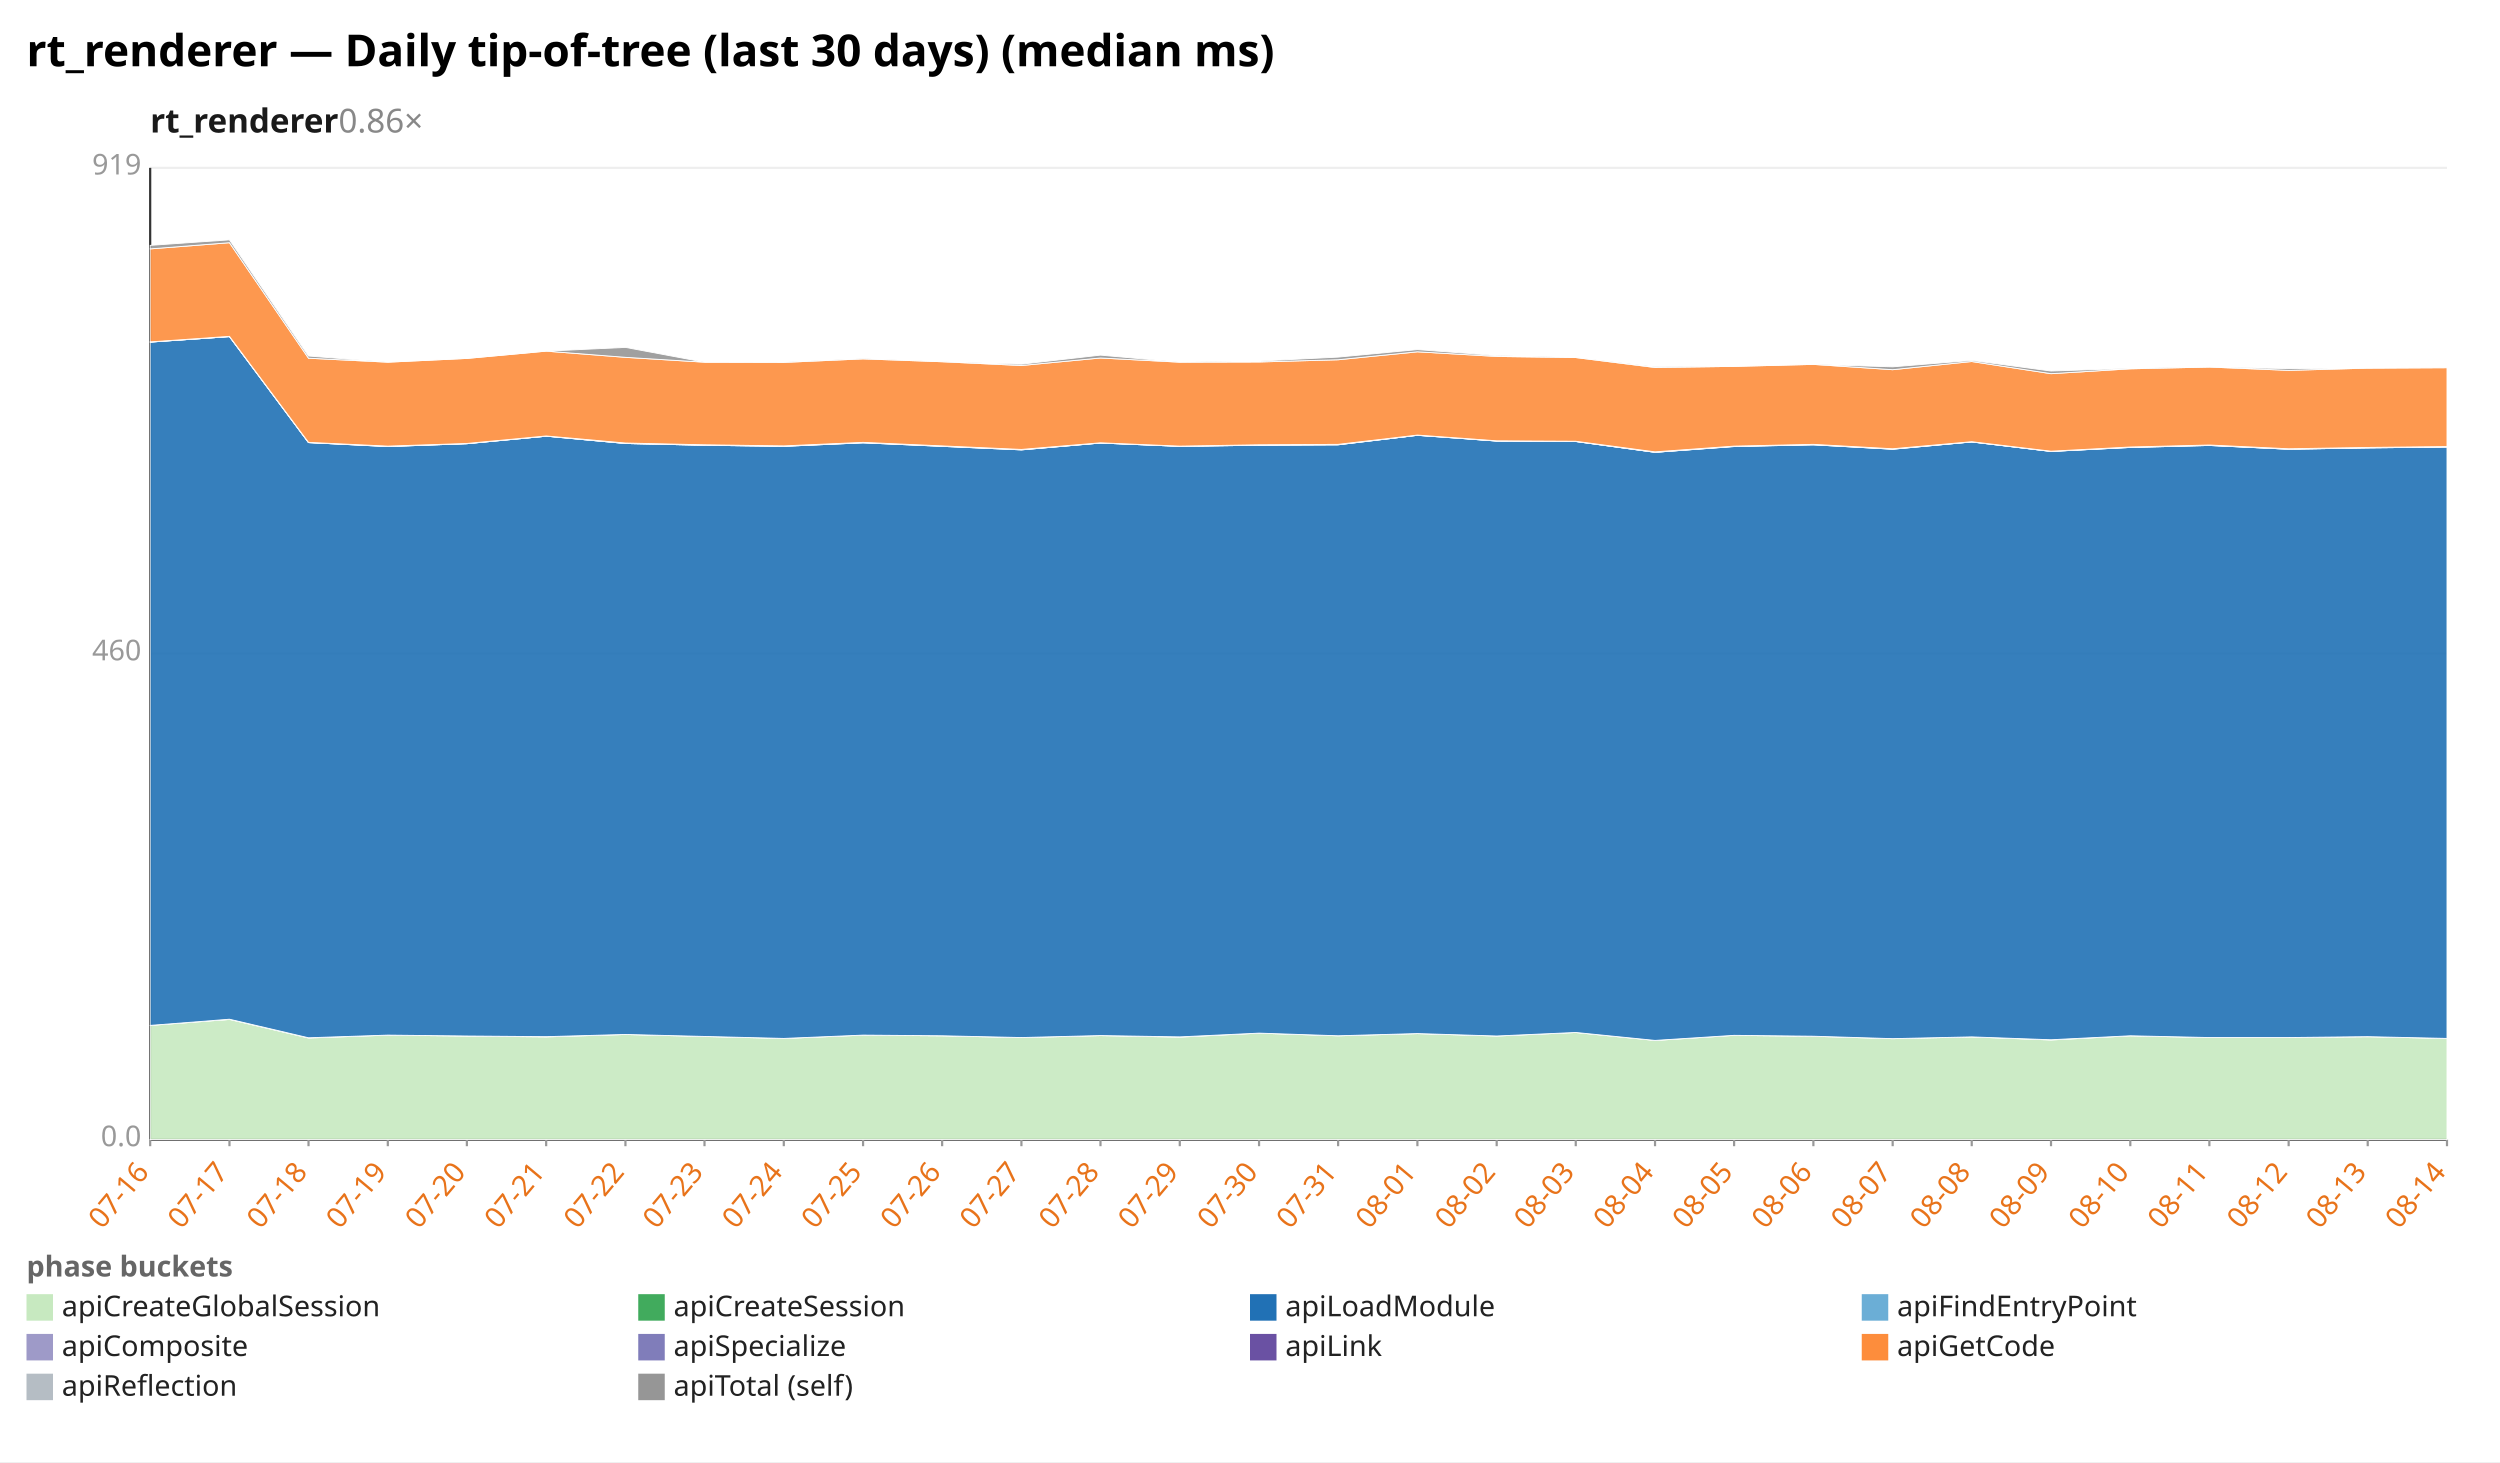
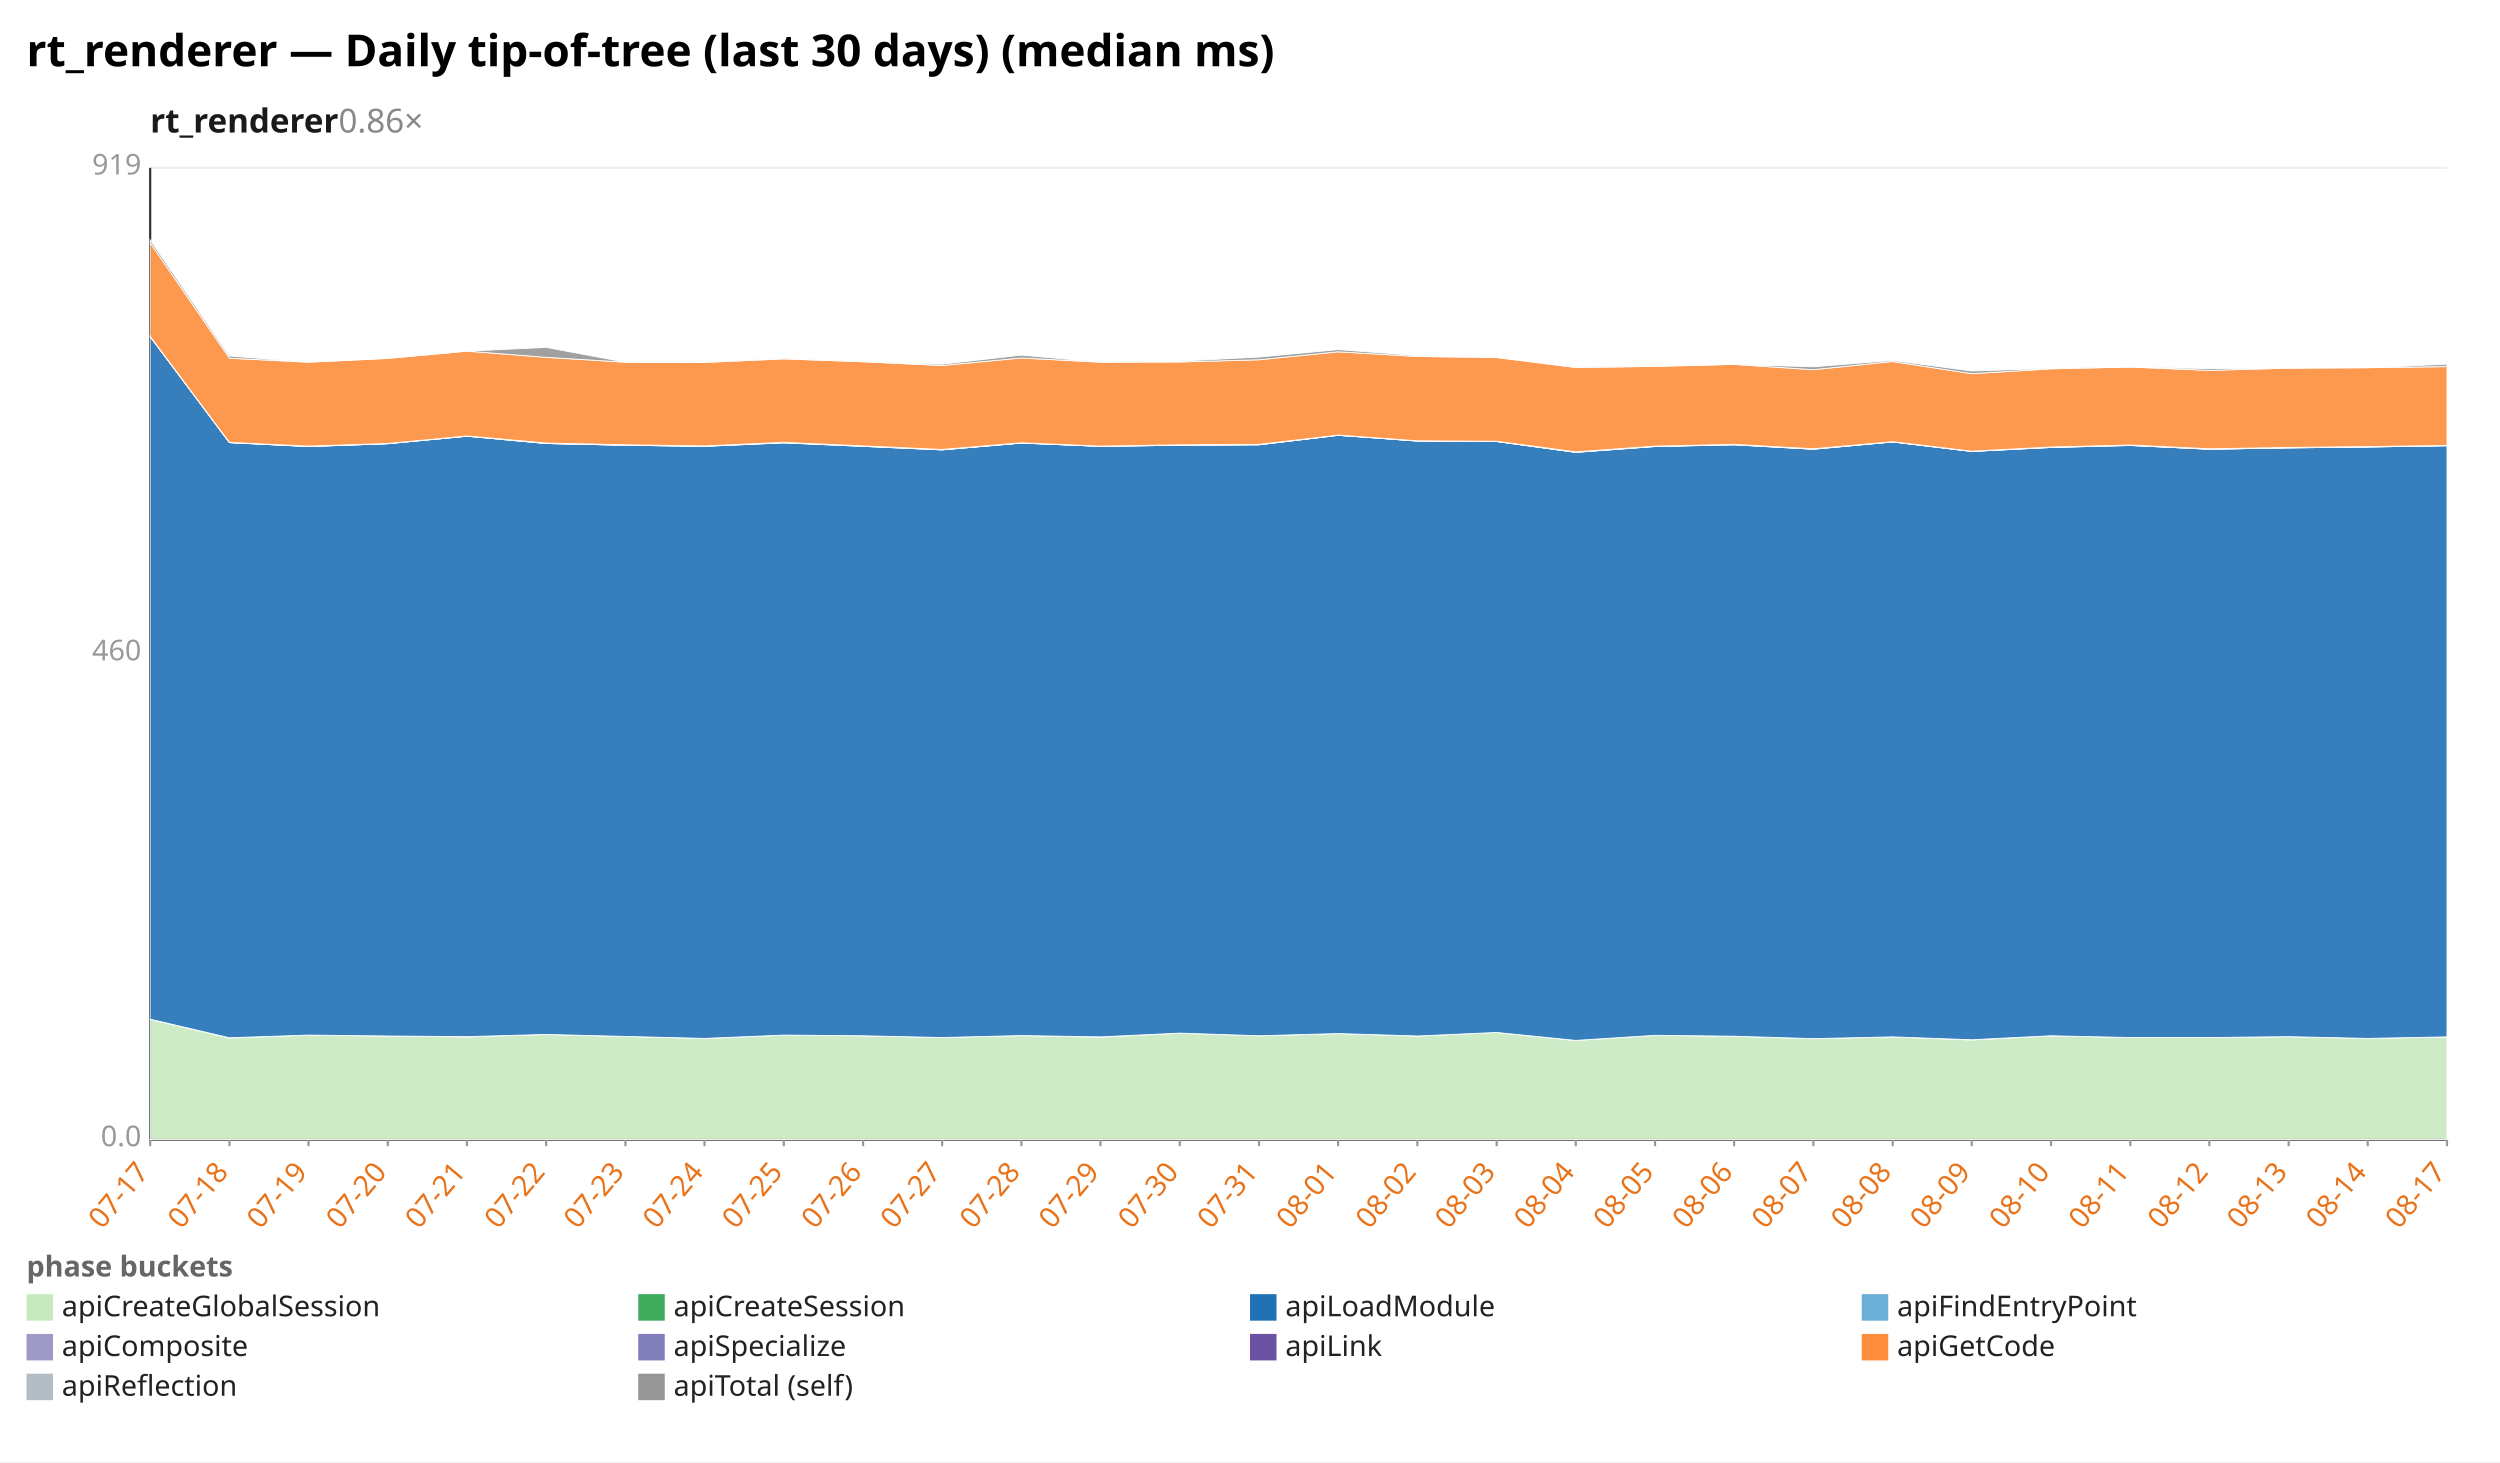
<svg xmlns="http://www.w3.org/2000/svg" width="1132" height="662" viewBox="0 0 1132 662" preserveAspectRatio="xMidYMid meet" font-family="sans-serif" font-size="13">
  <rect width="1132" height="662" fill="white" />
  <text x="12" y="30" font-size="20" font-weight="bold">rt_renderer — Daily tip-of-tree (last 30 days) (median ms)</text>
  <text x="68" y="60" font-size="15" font-weight="600" fill="#1a1a1a">rt_renderer<tspan fill="#888" font-weight="400" text-decoration="none">  0.86×</tspan>
  </text>
  <line x1="68.0" y1="516.0" x2="1108.0" y2="516.0" stroke="#eee" />
  <text x="64.0" y="519.0" text-anchor="end" fill="#999">0.0</text>
  <line x1="68.0" y1="296.0" x2="1108.0" y2="296.0" stroke="#eee" />
  <text x="64.0" y="299.0" text-anchor="end" fill="#999">460</text>
  <line x1="68.0" y1="76.0" x2="1108.0" y2="76.0" stroke="#eee" />
  <text x="64.0" y="79.0" text-anchor="end" fill="#999">919</text>
  <line x1="68.0" y1="76.0" x2="68.0" y2="516.0" stroke="#333" />
  <line x1="68.0" y1="516.0" x2="1108.0" y2="516.0" stroke="#333" />
  <line x1="68.0" y1="516.0" x2="68.0" y2="519.0" stroke="#999" />
-   <text x="68.0" y="531.0" text-anchor="end" fill="#e8731a" transform="rotate(-50 68.0 531.0)">07-16</text>
+   <text x="68.0" y="531.0" text-anchor="end" fill="#e8731a" transform="rotate(-50 68.0 531.0)">07-17</text>
  <line x1="103.9" y1="516.0" x2="103.9" y2="519.0" stroke="#999" />
-   <text x="103.9" y="531.0" text-anchor="end" fill="#e8731a" transform="rotate(-50 103.9 531.0)">07-17</text>
+   <text x="103.9" y="531.0" text-anchor="end" fill="#e8731a" transform="rotate(-50 103.9 531.0)">07-18</text>
  <line x1="139.7" y1="516.0" x2="139.7" y2="519.0" stroke="#999" />
-   <text x="139.7" y="531.0" text-anchor="end" fill="#e8731a" transform="rotate(-50 139.7 531.0)">07-18</text>
+   <text x="139.7" y="531.0" text-anchor="end" fill="#e8731a" transform="rotate(-50 139.7 531.0)">07-19</text>
  <line x1="175.6" y1="516.0" x2="175.6" y2="519.0" stroke="#999" />
-   <text x="175.6" y="531.0" text-anchor="end" fill="#e8731a" transform="rotate(-50 175.6 531.0)">07-19</text>
+   <text x="175.6" y="531.0" text-anchor="end" fill="#e8731a" transform="rotate(-50 175.6 531.0)">07-20</text>
  <line x1="211.4" y1="516.0" x2="211.4" y2="519.0" stroke="#999" />
-   <text x="211.4" y="531.0" text-anchor="end" fill="#e8731a" transform="rotate(-50 211.4 531.0)">07-20</text>
+   <text x="211.4" y="531.0" text-anchor="end" fill="#e8731a" transform="rotate(-50 211.4 531.0)">07-21</text>
  <line x1="247.3" y1="516.0" x2="247.3" y2="519.0" stroke="#999" />
-   <text x="247.3" y="531.0" text-anchor="end" fill="#e8731a" transform="rotate(-50 247.3 531.0)">07-21</text>
+   <text x="247.3" y="531.0" text-anchor="end" fill="#e8731a" transform="rotate(-50 247.3 531.0)">07-22</text>
  <line x1="283.2" y1="516.0" x2="283.2" y2="519.0" stroke="#999" />
-   <text x="283.2" y="531.0" text-anchor="end" fill="#e8731a" transform="rotate(-50 283.2 531.0)">07-22</text>
+   <text x="283.2" y="531.0" text-anchor="end" fill="#e8731a" transform="rotate(-50 283.2 531.0)">07-23</text>
  <line x1="319.0" y1="516.0" x2="319.0" y2="519.0" stroke="#999" />
-   <text x="319.0" y="531.0" text-anchor="end" fill="#e8731a" transform="rotate(-50 319.0 531.0)">07-23</text>
+   <text x="319.0" y="531.0" text-anchor="end" fill="#e8731a" transform="rotate(-50 319.0 531.0)">07-24</text>
  <line x1="354.9" y1="516.0" x2="354.9" y2="519.0" stroke="#999" />
-   <text x="354.9" y="531.0" text-anchor="end" fill="#e8731a" transform="rotate(-50 354.9 531.0)">07-24</text>
+   <text x="354.9" y="531.0" text-anchor="end" fill="#e8731a" transform="rotate(-50 354.9 531.0)">07-25</text>
  <line x1="390.8" y1="516.0" x2="390.8" y2="519.0" stroke="#999" />
-   <text x="390.8" y="531.0" text-anchor="end" fill="#e8731a" transform="rotate(-50 390.8 531.0)">07-25</text>
+   <text x="390.8" y="531.0" text-anchor="end" fill="#e8731a" transform="rotate(-50 390.8 531.0)">07-26</text>
  <line x1="426.6" y1="516.0" x2="426.6" y2="519.0" stroke="#999" />
-   <text x="426.6" y="531.0" text-anchor="end" fill="#e8731a" transform="rotate(-50 426.6 531.0)">07-26</text>
+   <text x="426.6" y="531.0" text-anchor="end" fill="#e8731a" transform="rotate(-50 426.6 531.0)">07-27</text>
  <line x1="462.5" y1="516.0" x2="462.5" y2="519.0" stroke="#999" />
-   <text x="462.5" y="531.0" text-anchor="end" fill="#e8731a" transform="rotate(-50 462.5 531.0)">07-27</text>
+   <text x="462.5" y="531.0" text-anchor="end" fill="#e8731a" transform="rotate(-50 462.5 531.0)">07-28</text>
  <line x1="498.3" y1="516.0" x2="498.3" y2="519.0" stroke="#999" />
-   <text x="498.3" y="531.0" text-anchor="end" fill="#e8731a" transform="rotate(-50 498.3 531.0)">07-28</text>
+   <text x="498.3" y="531.0" text-anchor="end" fill="#e8731a" transform="rotate(-50 498.3 531.0)">07-29</text>
  <line x1="534.2" y1="516.0" x2="534.2" y2="519.0" stroke="#999" />
-   <text x="534.2" y="531.0" text-anchor="end" fill="#e8731a" transform="rotate(-50 534.2 531.0)">07-29</text>
+   <text x="534.2" y="531.0" text-anchor="end" fill="#e8731a" transform="rotate(-50 534.2 531.0)">07-30</text>
  <line x1="570.1" y1="516.0" x2="570.1" y2="519.0" stroke="#999" />
-   <text x="570.1" y="531.0" text-anchor="end" fill="#e8731a" transform="rotate(-50 570.1 531.0)">07-30</text>
+   <text x="570.1" y="531.0" text-anchor="end" fill="#e8731a" transform="rotate(-50 570.1 531.0)">07-31</text>
  <line x1="605.9" y1="516.0" x2="605.9" y2="519.0" stroke="#999" />
-   <text x="605.9" y="531.0" text-anchor="end" fill="#e8731a" transform="rotate(-50 605.9 531.0)">07-31</text>
+   <text x="605.9" y="531.0" text-anchor="end" fill="#e8731a" transform="rotate(-50 605.9 531.0)">08-01</text>
  <line x1="641.8" y1="516.0" x2="641.8" y2="519.0" stroke="#999" />
-   <text x="641.8" y="531.0" text-anchor="end" fill="#e8731a" transform="rotate(-50 641.8 531.0)">08-01</text>
+   <text x="641.8" y="531.0" text-anchor="end" fill="#e8731a" transform="rotate(-50 641.8 531.0)">08-02</text>
  <line x1="677.7" y1="516.0" x2="677.7" y2="519.0" stroke="#999" />
-   <text x="677.7" y="531.0" text-anchor="end" fill="#e8731a" transform="rotate(-50 677.7 531.0)">08-02</text>
+   <text x="677.7" y="531.0" text-anchor="end" fill="#e8731a" transform="rotate(-50 677.7 531.0)">08-03</text>
  <line x1="713.5" y1="516.0" x2="713.5" y2="519.0" stroke="#999" />
-   <text x="713.5" y="531.0" text-anchor="end" fill="#e8731a" transform="rotate(-50 713.5 531.0)">08-03</text>
+   <text x="713.5" y="531.0" text-anchor="end" fill="#e8731a" transform="rotate(-50 713.5 531.0)">08-04</text>
  <line x1="749.4" y1="516.0" x2="749.4" y2="519.0" stroke="#999" />
-   <text x="749.4" y="531.0" text-anchor="end" fill="#e8731a" transform="rotate(-50 749.4 531.0)">08-04</text>
+   <text x="749.4" y="531.0" text-anchor="end" fill="#e8731a" transform="rotate(-50 749.4 531.0)">08-05</text>
  <line x1="785.2" y1="516.0" x2="785.2" y2="519.0" stroke="#999" />
-   <text x="785.2" y="531.0" text-anchor="end" fill="#e8731a" transform="rotate(-50 785.2 531.0)">08-05</text>
+   <text x="785.2" y="531.0" text-anchor="end" fill="#e8731a" transform="rotate(-50 785.2 531.0)">08-06</text>
  <line x1="821.1" y1="516.0" x2="821.1" y2="519.0" stroke="#999" />
-   <text x="821.1" y="531.0" text-anchor="end" fill="#e8731a" transform="rotate(-50 821.1 531.0)">08-06</text>
+   <text x="821.1" y="531.0" text-anchor="end" fill="#e8731a" transform="rotate(-50 821.1 531.0)">08-07</text>
  <line x1="857.0" y1="516.0" x2="857.0" y2="519.0" stroke="#999" />
-   <text x="857.0" y="531.0" text-anchor="end" fill="#e8731a" transform="rotate(-50 857.0 531.0)">08-07</text>
+   <text x="857.0" y="531.0" text-anchor="end" fill="#e8731a" transform="rotate(-50 857.0 531.0)">08-08</text>
  <line x1="892.8" y1="516.0" x2="892.8" y2="519.0" stroke="#999" />
-   <text x="892.8" y="531.0" text-anchor="end" fill="#e8731a" transform="rotate(-50 892.8 531.0)">08-08</text>
+   <text x="892.8" y="531.0" text-anchor="end" fill="#e8731a" transform="rotate(-50 892.8 531.0)">08-09</text>
  <line x1="928.7" y1="516.0" x2="928.7" y2="519.0" stroke="#999" />
-   <text x="928.7" y="531.0" text-anchor="end" fill="#e8731a" transform="rotate(-50 928.7 531.0)">08-09</text>
+   <text x="928.7" y="531.0" text-anchor="end" fill="#e8731a" transform="rotate(-50 928.7 531.0)">08-10</text>
  <line x1="964.6" y1="516.0" x2="964.6" y2="519.0" stroke="#999" />
-   <text x="964.6" y="531.0" text-anchor="end" fill="#e8731a" transform="rotate(-50 964.6 531.0)">08-10</text>
+   <text x="964.6" y="531.0" text-anchor="end" fill="#e8731a" transform="rotate(-50 964.6 531.0)">08-11</text>
  <line x1="1000.4" y1="516.0" x2="1000.4" y2="519.0" stroke="#999" />
-   <text x="1000.4" y="531.0" text-anchor="end" fill="#e8731a" transform="rotate(-50 1000.4 531.0)">08-11</text>
+   <text x="1000.4" y="531.0" text-anchor="end" fill="#e8731a" transform="rotate(-50 1000.4 531.0)">08-12</text>
  <line x1="1036.3" y1="516.0" x2="1036.3" y2="519.0" stroke="#999" />
-   <text x="1036.3" y="531.0" text-anchor="end" fill="#e8731a" transform="rotate(-50 1036.3 531.0)">08-12</text>
+   <text x="1036.3" y="531.0" text-anchor="end" fill="#e8731a" transform="rotate(-50 1036.3 531.0)">08-13</text>
  <line x1="1072.1" y1="516.0" x2="1072.1" y2="519.0" stroke="#999" />
-   <text x="1072.1" y="531.0" text-anchor="end" fill="#e8731a" transform="rotate(-50 1072.1 531.0)">08-13</text>
+   <text x="1072.1" y="531.0" text-anchor="end" fill="#e8731a" transform="rotate(-50 1072.1 531.0)">08-14</text>
  <line x1="1108.0" y1="516.0" x2="1108.0" y2="519.0" stroke="#999" />
-   <text x="1108.0" y="531.0" text-anchor="end" fill="#e8731a" transform="rotate(-50 1108.0 531.0)">08-14</text>
-   <polygon points="68.0,464.3 103.9,461.6 139.7,470.0 175.6,468.7 211.4,469.1 247.3,469.5 283.2,468.4 319.0,469.3 354.9,470.2 390.8,468.7 426.6,469.0 462.5,469.8 498.3,468.9 534.2,469.6 570.1,467.8 605.9,469.0 641.8,468.0 677.7,469.1 713.5,467.5 749.4,471.1 785.2,468.8 821.1,469.2 857.0,470.3 892.8,469.5 928.7,470.9 964.6,469.0 1000.4,469.8 1036.3,469.8 1072.1,469.4 1108.0,470.2 1108.0,516.0 1072.1,516.0 1036.3,516.0 1000.4,516.0 964.6,516.0 928.7,516.0 892.8,516.0 857.0,516.0 821.1,516.0 785.2,516.0 749.4,516.0 713.5,516.0 677.7,516.0 641.8,516.0 605.9,516.0 570.1,516.0 534.2,516.0 498.3,516.0 462.5,516.0 426.6,516.0 390.8,516.0 354.9,516.0 319.0,516.0 283.2,516.0 247.3,516.0 211.4,516.0 175.6,516.0 139.7,516.0 103.9,516.0 68.0,516.0" fill="#c7e9c0" fill-opacity="0.9" stroke="#fff" stroke-width="0.4" />
-   <polygon points="68.0,464.3 103.9,461.5 139.7,469.9 175.6,468.7 211.4,469.1 247.3,469.4 283.2,468.4 319.0,469.3 354.9,470.2 390.8,468.7 426.6,469.0 462.5,469.8 498.3,468.9 534.2,469.5 570.1,467.8 605.9,469.0 641.8,468.0 677.7,469.1 713.5,467.5 749.4,471.1 785.2,468.8 821.1,469.2 857.0,470.3 892.8,469.5 928.7,470.8 964.6,469.0 1000.4,469.8 1036.3,469.8 1072.1,469.4 1108.0,470.2 1108.0,470.2 1072.1,469.4 1036.3,469.8 1000.4,469.8 964.6,469.0 928.7,470.9 892.8,469.5 857.0,470.3 821.1,469.2 785.2,468.8 749.4,471.1 713.5,467.5 677.7,469.1 641.8,468.0 605.9,469.0 570.1,467.8 534.2,469.6 498.3,468.9 462.5,469.8 426.6,469.0 390.8,468.7 354.9,470.2 319.0,469.3 283.2,468.4 247.3,469.5 211.4,469.1 175.6,468.7 139.7,470.0 103.9,461.6 68.0,464.3" fill="#41ab5d" fill-opacity="0.9" stroke="#fff" stroke-width="0.4" />
-   <polygon points="68.0,154.9 103.9,152.4 139.7,200.4 175.6,202.2 211.4,200.9 247.3,197.5 283.2,200.8 319.0,201.6 354.9,202.1 390.8,200.5 426.6,202.1 462.5,203.7 498.3,200.6 534.2,202.1 570.1,201.6 605.9,201.4 641.8,197.1 677.7,199.7 713.5,199.9 749.4,204.8 785.2,202.2 821.1,201.4 857.0,203.4 892.8,200.1 928.7,204.4 964.6,202.6 1000.4,201.7 1036.3,203.4 1072.1,202.8 1108.0,202.4 1108.0,470.2 1072.1,469.4 1036.3,469.8 1000.4,469.8 964.6,469.0 928.7,470.8 892.8,469.5 857.0,470.3 821.1,469.2 785.2,468.8 749.4,471.1 713.5,467.5 677.7,469.1 641.8,468.0 605.9,469.0 570.1,467.8 534.2,469.5 498.3,468.9 462.5,469.8 426.6,469.0 390.8,468.7 354.9,470.2 319.0,469.3 283.2,468.4 247.3,469.4 211.4,469.1 175.6,468.7 139.7,469.9 103.9,461.5 68.0,464.3" fill="#2171b5" fill-opacity="0.9" stroke="#fff" stroke-width="0.4" />
-   <polygon points="68.0,154.9 103.9,152.4 139.7,200.4 175.6,202.2 211.4,200.9 247.3,197.5 283.2,200.8 319.0,201.6 354.9,202.1 390.8,200.5 426.6,202.1 462.5,203.7 498.3,200.6 534.2,202.1 570.1,201.6 605.9,201.4 641.8,197.1 677.7,199.7 713.5,199.9 749.4,204.8 785.2,202.1 821.1,201.4 857.0,203.4 892.8,200.1 928.7,204.4 964.6,202.6 1000.4,201.7 1036.3,203.4 1072.1,202.8 1108.0,202.4 1108.0,202.4 1072.1,202.8 1036.3,203.4 1000.4,201.7 964.6,202.6 928.7,204.4 892.8,200.1 857.0,203.4 821.1,201.4 785.2,202.2 749.4,204.8 713.5,199.9 677.7,199.7 641.8,197.1 605.9,201.4 570.1,201.6 534.2,202.1 498.3,200.6 462.5,203.7 426.6,202.1 390.8,200.5 354.9,202.1 319.0,201.6 283.2,200.8 247.3,197.5 211.4,200.9 175.6,202.2 139.7,200.4 103.9,152.4 68.0,154.9" fill="#6baed6" fill-opacity="0.9" stroke="#fff" stroke-width="0.4" />
-   <polygon points="68.0,154.9 103.9,152.4 139.7,200.4 175.6,202.1 211.4,200.9 247.3,197.5 283.2,200.8 319.0,201.6 354.9,202.0 390.8,200.4 426.6,202.0 462.5,203.6 498.3,200.6 534.2,202.1 570.1,201.5 605.9,201.3 641.8,197.1 677.7,199.7 713.5,199.9 749.4,204.8 785.2,202.1 821.1,201.3 857.0,203.3 892.8,200.1 928.7,204.4 964.6,202.5 1000.4,201.6 1036.3,203.4 1072.1,202.7 1108.0,202.3 1108.0,202.4 1072.1,202.8 1036.3,203.4 1000.4,201.7 964.6,202.6 928.7,204.4 892.8,200.1 857.0,203.4 821.1,201.4 785.2,202.1 749.4,204.8 713.5,199.9 677.7,199.7 641.8,197.1 605.9,201.4 570.1,201.6 534.2,202.1 498.3,200.6 462.5,203.7 426.6,202.1 390.8,200.5 354.9,202.1 319.0,201.6 283.2,200.8 247.3,197.5 211.4,200.9 175.6,202.2 139.7,200.4 103.9,152.4 68.0,154.9" fill="#9e9ac8" fill-opacity="0.9" stroke="#fff" stroke-width="0.4" />
-   <polygon points="68.0,154.8 103.9,152.3 139.7,200.3 175.6,202.0 211.4,200.8 247.3,197.4 283.2,200.6 319.0,201.4 354.9,201.9 390.8,200.3 426.6,201.9 462.5,203.5 498.3,200.5 534.2,202.0 570.1,201.4 605.9,201.2 641.8,197.0 677.7,199.6 713.5,199.8 749.4,204.6 785.2,202.0 821.1,201.2 857.0,203.2 892.8,200.0 928.7,204.3 964.6,202.4 1000.4,201.5 1036.3,203.2 1072.1,202.6 1108.0,202.2 1108.0,202.3 1072.1,202.7 1036.3,203.4 1000.4,201.6 964.6,202.5 928.7,204.4 892.8,200.1 857.0,203.3 821.1,201.3 785.2,202.1 749.4,204.8 713.5,199.9 677.7,199.7 641.8,197.1 605.9,201.3 570.1,201.5 534.2,202.1 498.3,200.6 462.5,203.6 426.6,202.0 390.8,200.4 354.9,202.0 319.0,201.6 283.2,200.8 247.3,197.5 211.4,200.9 175.6,202.1 139.7,200.4 103.9,152.4 68.0,154.9" fill="#6a51a3" fill-opacity="0.9" stroke="#fff" stroke-width="0.4" />
-   <polygon points="68.0,112.7 103.9,109.9 139.7,162.2 175.6,164.0 211.4,162.3 247.3,159.0 283.2,161.8 319.0,164.0 354.9,164.1 390.8,162.5 426.6,163.8 462.5,165.5 498.3,162.1 534.2,164.0 570.1,163.9 605.9,162.9 641.8,159.3 677.7,161.4 713.5,161.9 749.4,166.4 785.2,165.9 821.1,165.0 857.0,167.4 892.8,163.7 928.7,169.2 964.6,167.0 1000.4,166.2 1036.3,167.7 1072.1,166.7 1108.0,166.5 1108.0,202.2 1072.1,202.6 1036.3,203.2 1000.4,201.5 964.6,202.4 928.7,204.3 892.8,200.0 857.0,203.2 821.1,201.2 785.2,202.0 749.4,204.6 713.5,199.8 677.7,199.6 641.8,197.0 605.9,201.2 570.1,201.4 534.2,202.0 498.3,200.5 462.5,203.5 426.6,201.9 390.8,200.3 354.9,201.9 319.0,201.4 283.2,200.6 247.3,197.4 211.4,200.8 175.6,202.0 139.7,200.3 103.9,152.3 68.0,154.8" fill="#fd8d3c" fill-opacity="0.9" stroke="#fff" stroke-width="0.4" />
-   <polygon points="68.0,111.1 103.9,108.6 139.7,161.2 175.6,164.0 211.4,162.3 247.3,159.0 283.2,157.3 319.0,164.0 354.9,164.0 390.8,162.4 426.6,163.8 462.5,164.9 498.3,160.8 534.2,164.0 570.1,163.5 605.9,161.7 641.8,158.3 677.7,161.0 713.5,161.9 749.4,166.1 785.2,165.9 821.1,165.0 857.0,166.1 892.8,163.2 928.7,168.0 964.6,166.8 1000.4,166.2 1036.3,166.9 1072.1,166.7 1108.0,166.5 1108.0,166.5 1072.1,166.7 1036.3,167.7 1000.4,166.2 964.6,167.0 928.7,169.2 892.8,163.7 857.0,167.4 821.1,165.0 785.2,165.9 749.4,166.4 713.5,161.9 677.7,161.4 641.8,159.3 605.9,162.9 570.1,163.9 534.2,164.0 498.3,162.1 462.5,165.5 426.6,163.8 390.8,162.5 354.9,164.1 319.0,164.0 283.2,161.8 247.3,159.0 211.4,162.3 175.6,164.0 139.7,162.2 103.9,109.9 68.0,112.7" fill="#969696" fill-opacity="0.9" stroke="#fff" stroke-width="0.4" />
+   <text x="1108.0" y="531.0" text-anchor="end" fill="#e8731a" transform="rotate(-50 1108.0 531.0)">08-17</text>
+   <polygon points="68.0,461.6 103.9,470.0 139.7,468.7 175.6,469.1 211.4,469.5 247.3,468.4 283.2,469.3 319.0,470.2 354.9,468.7 390.8,469.0 426.6,469.8 462.5,468.9 498.3,469.6 534.2,467.8 570.1,469.0 605.9,468.0 641.8,469.1 677.7,467.5 713.5,471.1 749.4,468.8 785.2,469.2 821.1,470.3 857.0,469.5 892.8,470.9 928.7,469.0 964.6,469.8 1000.4,469.8 1036.3,469.4 1072.1,470.2 1108.0,469.5 1108.0,516.0 1072.1,516.0 1036.3,516.0 1000.4,516.0 964.6,516.0 928.7,516.0 892.8,516.0 857.0,516.0 821.1,516.0 785.2,516.0 749.4,516.0 713.5,516.0 677.7,516.0 641.8,516.0 605.9,516.0 570.1,516.0 534.2,516.0 498.3,516.0 462.5,516.0 426.6,516.0 390.8,516.0 354.9,516.0 319.0,516.0 283.2,516.0 247.3,516.0 211.4,516.0 175.6,516.0 139.7,516.0 103.9,516.0 68.0,516.0" fill="#c7e9c0" fill-opacity="0.9" stroke="#fff" stroke-width="0.4" />
+   <polygon points="68.0,461.5 103.9,469.9 139.7,468.7 175.6,469.1 211.4,469.4 247.3,468.4 283.2,469.3 319.0,470.2 354.9,468.7 390.8,469.0 426.6,469.8 462.5,468.9 498.3,469.5 534.2,467.8 570.1,469.0 605.9,468.0 641.8,469.1 677.7,467.5 713.5,471.1 749.4,468.8 785.2,469.2 821.1,470.3 857.0,469.5 892.8,470.8 928.7,469.0 964.6,469.8 1000.4,469.8 1036.3,469.4 1072.1,470.2 1108.0,469.5 1108.0,469.5 1072.1,470.2 1036.3,469.4 1000.4,469.8 964.6,469.8 928.7,469.0 892.8,470.9 857.0,469.5 821.1,470.3 785.2,469.2 749.4,468.8 713.5,471.1 677.7,467.5 641.8,469.1 605.9,468.0 570.1,469.0 534.2,467.8 498.3,469.6 462.5,468.9 426.6,469.8 390.8,469.0 354.9,468.7 319.0,470.2 283.2,469.3 247.3,468.4 211.4,469.5 175.6,469.1 139.7,468.7 103.9,470.0 68.0,461.6" fill="#41ab5d" fill-opacity="0.9" stroke="#fff" stroke-width="0.4" />
+   <polygon points="68.0,152.4 103.9,200.4 139.7,202.2 175.6,200.9 211.4,197.5 247.3,200.8 283.2,201.6 319.0,202.1 354.9,200.5 390.8,202.1 426.6,203.7 462.5,200.6 498.3,202.1 534.2,201.6 570.1,201.4 605.9,197.1 641.8,199.7 677.7,199.9 713.5,204.8 749.4,202.2 785.2,201.4 821.1,203.4 857.0,200.1 892.8,204.4 928.7,202.6 964.6,201.7 1000.4,203.4 1036.3,202.8 1072.1,202.4 1108.0,201.8 1108.0,469.5 1072.1,470.2 1036.3,469.4 1000.4,469.8 964.6,469.8 928.7,469.0 892.8,470.8 857.0,469.5 821.1,470.3 785.2,469.2 749.4,468.8 713.5,471.1 677.7,467.5 641.8,469.1 605.9,468.0 570.1,469.0 534.2,467.8 498.3,469.5 462.5,468.9 426.6,469.8 390.8,469.0 354.9,468.7 319.0,470.2 283.2,469.3 247.3,468.4 211.4,469.4 175.6,469.1 139.7,468.7 103.9,469.9 68.0,461.5" fill="#2171b5" fill-opacity="0.9" stroke="#fff" stroke-width="0.4" />
+   <polygon points="68.0,152.4 103.9,200.4 139.7,202.2 175.6,200.9 211.4,197.5 247.3,200.8 283.2,201.6 319.0,202.1 354.9,200.5 390.8,202.1 426.6,203.7 462.5,200.6 498.3,202.1 534.2,201.6 570.1,201.4 605.9,197.1 641.8,199.7 677.7,199.9 713.5,204.8 749.4,202.1 785.2,201.4 821.1,203.4 857.0,200.1 892.8,204.4 928.7,202.6 964.6,201.7 1000.4,203.4 1036.3,202.8 1072.1,202.4 1108.0,201.8 1108.0,201.8 1072.1,202.4 1036.3,202.8 1000.4,203.4 964.6,201.7 928.7,202.6 892.8,204.4 857.0,200.1 821.1,203.4 785.2,201.4 749.4,202.2 713.5,204.8 677.7,199.9 641.8,199.7 605.9,197.1 570.1,201.4 534.2,201.6 498.3,202.1 462.5,200.6 426.6,203.7 390.8,202.1 354.9,200.5 319.0,202.1 283.2,201.6 247.3,200.8 211.4,197.5 175.6,200.9 139.7,202.2 103.9,200.4 68.0,152.4" fill="#6baed6" fill-opacity="0.9" stroke="#fff" stroke-width="0.4" />
+   <polygon points="68.0,152.4 103.9,200.4 139.7,202.1 175.6,200.9 211.4,197.5 247.3,200.8 283.2,201.6 319.0,202.0 354.9,200.4 390.8,202.0 426.6,203.6 462.5,200.6 498.3,202.1 534.2,201.5 570.1,201.3 605.9,197.1 641.8,199.7 677.7,199.9 713.5,204.8 749.4,202.1 785.2,201.3 821.1,203.3 857.0,200.1 892.8,204.4 928.7,202.5 964.6,201.6 1000.4,203.4 1036.3,202.7 1072.1,202.3 1108.0,201.8 1108.0,201.8 1072.1,202.4 1036.3,202.8 1000.4,203.4 964.6,201.7 928.7,202.6 892.8,204.4 857.0,200.1 821.1,203.4 785.2,201.4 749.4,202.1 713.5,204.8 677.7,199.9 641.8,199.7 605.9,197.1 570.1,201.4 534.2,201.6 498.3,202.1 462.5,200.6 426.6,203.7 390.8,202.1 354.9,200.5 319.0,202.1 283.2,201.6 247.3,200.8 211.4,197.5 175.6,200.9 139.7,202.2 103.9,200.4 68.0,152.4" fill="#9e9ac8" fill-opacity="0.9" stroke="#fff" stroke-width="0.4" />
+   <polygon points="68.0,152.3 103.9,200.3 139.7,202.0 175.6,200.8 211.4,197.4 247.3,200.6 283.2,201.4 319.0,201.9 354.9,200.3 390.8,201.9 426.6,203.5 462.5,200.5 498.3,202.0 534.2,201.4 570.1,201.2 605.9,197.0 641.8,199.6 677.7,199.8 713.5,204.6 749.4,202.0 785.2,201.2 821.1,203.2 857.0,200.0 892.8,204.3 928.7,202.4 964.6,201.5 1000.4,203.2 1036.3,202.6 1072.1,202.2 1108.0,201.7 1108.0,201.8 1072.1,202.3 1036.3,202.7 1000.4,203.4 964.6,201.6 928.7,202.5 892.8,204.4 857.0,200.1 821.1,203.3 785.2,201.3 749.4,202.1 713.5,204.8 677.7,199.9 641.8,199.7 605.9,197.1 570.1,201.3 534.2,201.5 498.3,202.1 462.5,200.6 426.6,203.6 390.8,202.0 354.9,200.4 319.0,202.0 283.2,201.6 247.3,200.8 211.4,197.5 175.6,200.9 139.7,202.1 103.9,200.4 68.0,152.4" fill="#6a51a3" fill-opacity="0.9" stroke="#fff" stroke-width="0.4" />
+   <polygon points="68.0,109.9 103.9,162.2 139.7,164.0 175.6,162.3 211.4,159.0 247.3,161.8 283.2,164.0 319.0,164.1 354.9,162.5 390.8,163.8 426.6,165.5 462.5,162.1 498.3,164.0 534.2,163.9 570.1,162.9 605.9,159.3 641.8,161.4 677.7,161.9 713.5,166.4 749.4,165.9 785.2,165.0 821.1,167.4 857.0,163.7 892.8,169.2 928.7,167.0 964.6,166.2 1000.4,167.7 1036.3,166.7 1072.1,166.5 1108.0,166.0 1108.0,201.7 1072.1,202.2 1036.3,202.6 1000.4,203.2 964.6,201.5 928.7,202.4 892.8,204.3 857.0,200.0 821.1,203.2 785.2,201.2 749.4,202.0 713.5,204.6 677.7,199.8 641.8,199.6 605.9,197.0 570.1,201.2 534.2,201.4 498.3,202.0 462.5,200.5 426.6,203.5 390.8,201.9 354.9,200.3 319.0,201.9 283.2,201.4 247.3,200.6 211.4,197.4 175.6,200.8 139.7,202.0 103.9,200.3 68.0,152.3" fill="#fd8d3c" fill-opacity="0.9" stroke="#fff" stroke-width="0.4" />
+   <polygon points="68.0,108.6 103.9,161.2 139.7,164.0 175.6,162.3 211.4,159.0 247.3,157.3 283.2,164.0 319.0,164.0 354.9,162.4 390.8,163.8 426.6,164.9 462.5,160.8 498.3,164.0 534.2,163.5 570.1,161.7 605.9,158.3 641.8,161.0 677.7,161.9 713.5,166.1 749.4,165.9 785.2,165.0 821.1,166.1 857.0,163.2 892.8,168.0 928.7,166.8 964.6,166.2 1000.4,166.9 1036.3,166.7 1072.1,166.5 1108.0,164.9 1108.0,166.0 1072.1,166.5 1036.3,166.7 1000.4,167.7 964.6,166.2 928.7,167.0 892.8,169.2 857.0,163.7 821.1,167.4 785.2,165.0 749.4,165.9 713.5,166.4 677.7,161.9 641.8,161.4 605.9,159.3 570.1,162.9 534.2,163.9 498.3,164.0 462.5,162.1 426.6,165.5 390.8,163.8 354.9,162.5 319.0,164.1 283.2,164.0 247.3,161.8 211.4,159.0 175.6,162.3 139.7,164.0 103.9,162.2 68.0,109.9" fill="#969696" fill-opacity="0.9" stroke="#fff" stroke-width="0.4" />
  <text x="12" y="578" fill="#666" font-weight="600">phase buckets</text>
  <rect x="12" y="586" width="12" height="12" fill="#c7e9c0" />
  <text x="28" y="596" fill="#222">apiCreateGlobalSession</text>
  <rect x="289" y="586" width="12" height="12" fill="#41ab5d" />
  <text x="305" y="596" fill="#222">apiCreateSession</text>
  <rect x="566" y="586" width="12" height="12" fill="#2171b5" />
  <text x="582" y="596" fill="#222">apiLoadModule</text>
  <rect x="843" y="586" width="12" height="12" fill="#6baed6" />
  <text x="859" y="596" fill="#222">apiFindEntryPoint</text>
  <rect x="12" y="604" width="12" height="12" fill="#9e9ac8" />
  <text x="28" y="614" fill="#222">apiComposite</text>
  <rect x="289" y="604" width="12" height="12" fill="#807dba" />
  <text x="305" y="614" fill="#222">apiSpecialize</text>
  <rect x="566" y="604" width="12" height="12" fill="#6a51a3" />
  <text x="582" y="614" fill="#222">apiLink</text>
  <rect x="843" y="604" width="12" height="12" fill="#fd8d3c" />
  <text x="859" y="614" fill="#222">apiGetCode</text>
  <rect x="12" y="622" width="12" height="12" fill="#b5bdc4" />
  <text x="28" y="632" fill="#222">apiReflection</text>
  <rect x="289" y="622" width="12" height="12" fill="#969696" />
  <text x="305" y="632" fill="#222">apiTotal (self)</text>
</svg>
